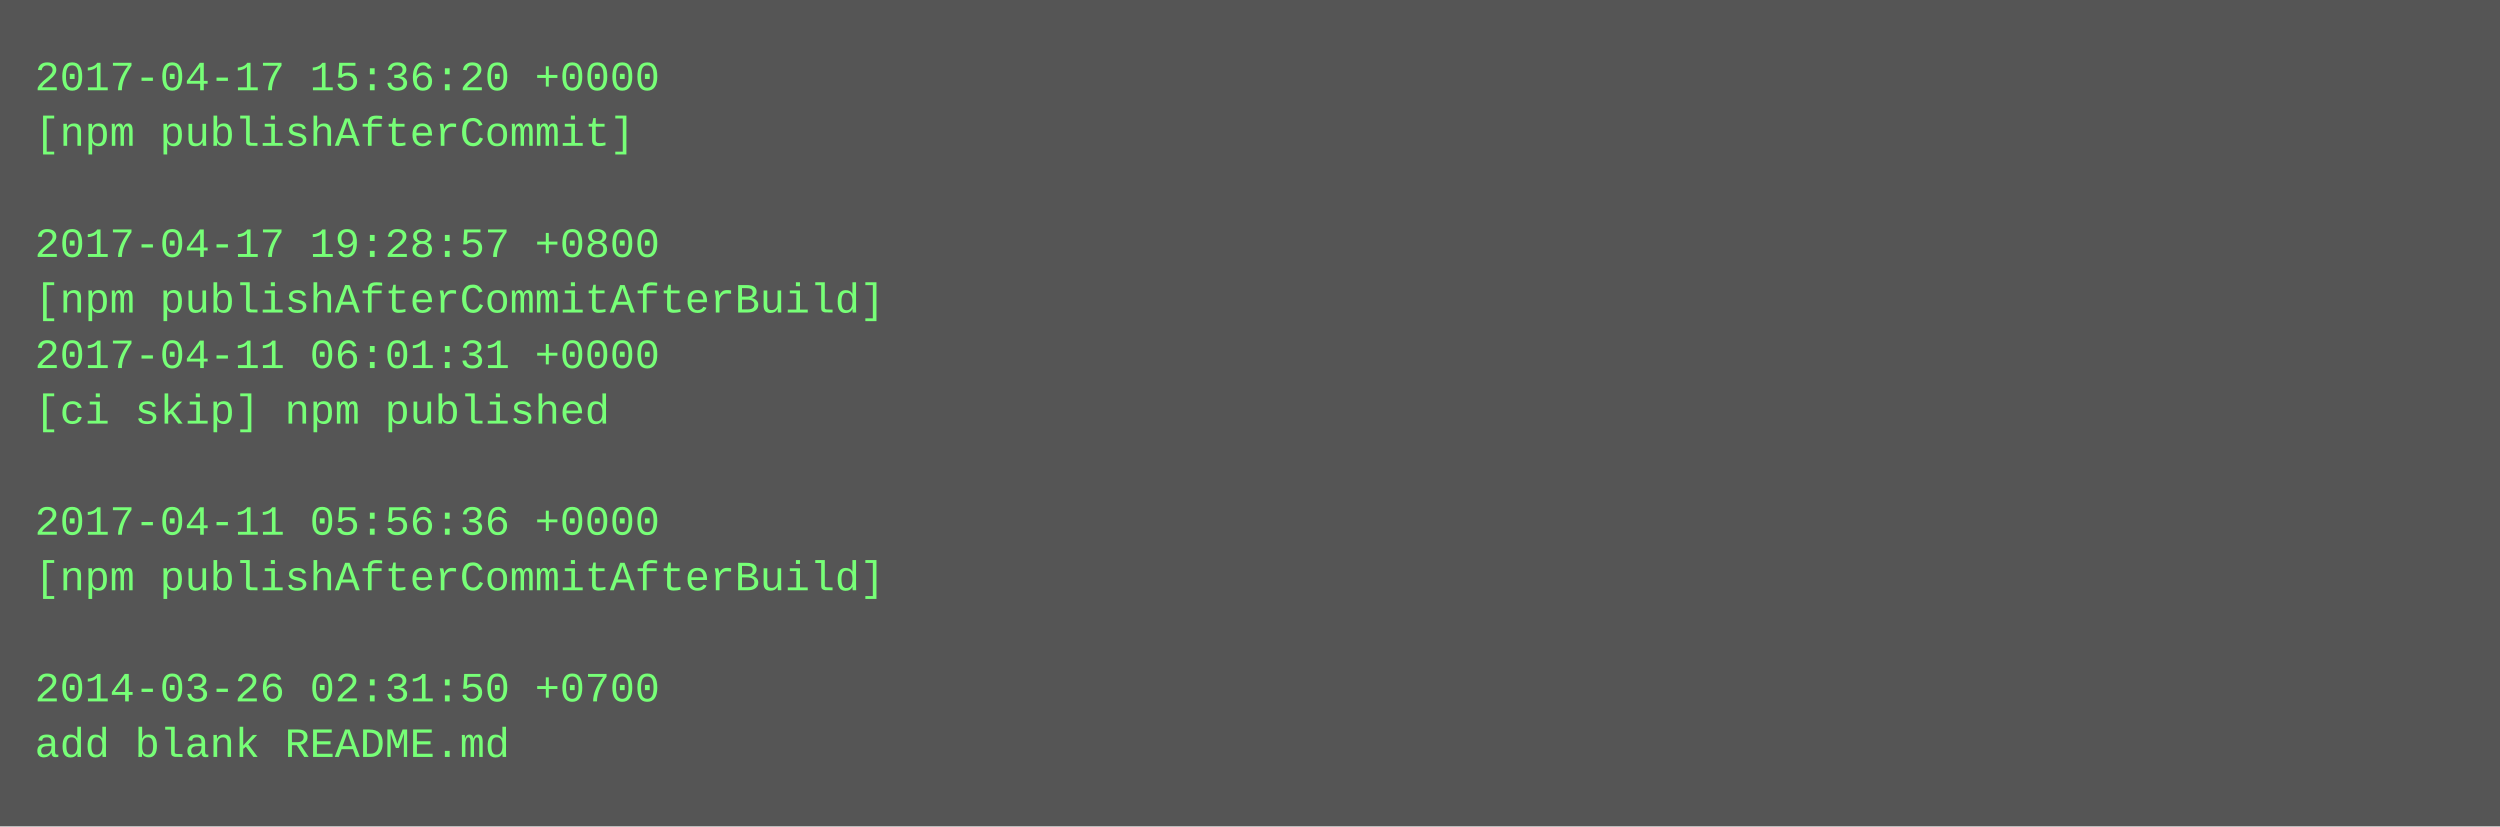
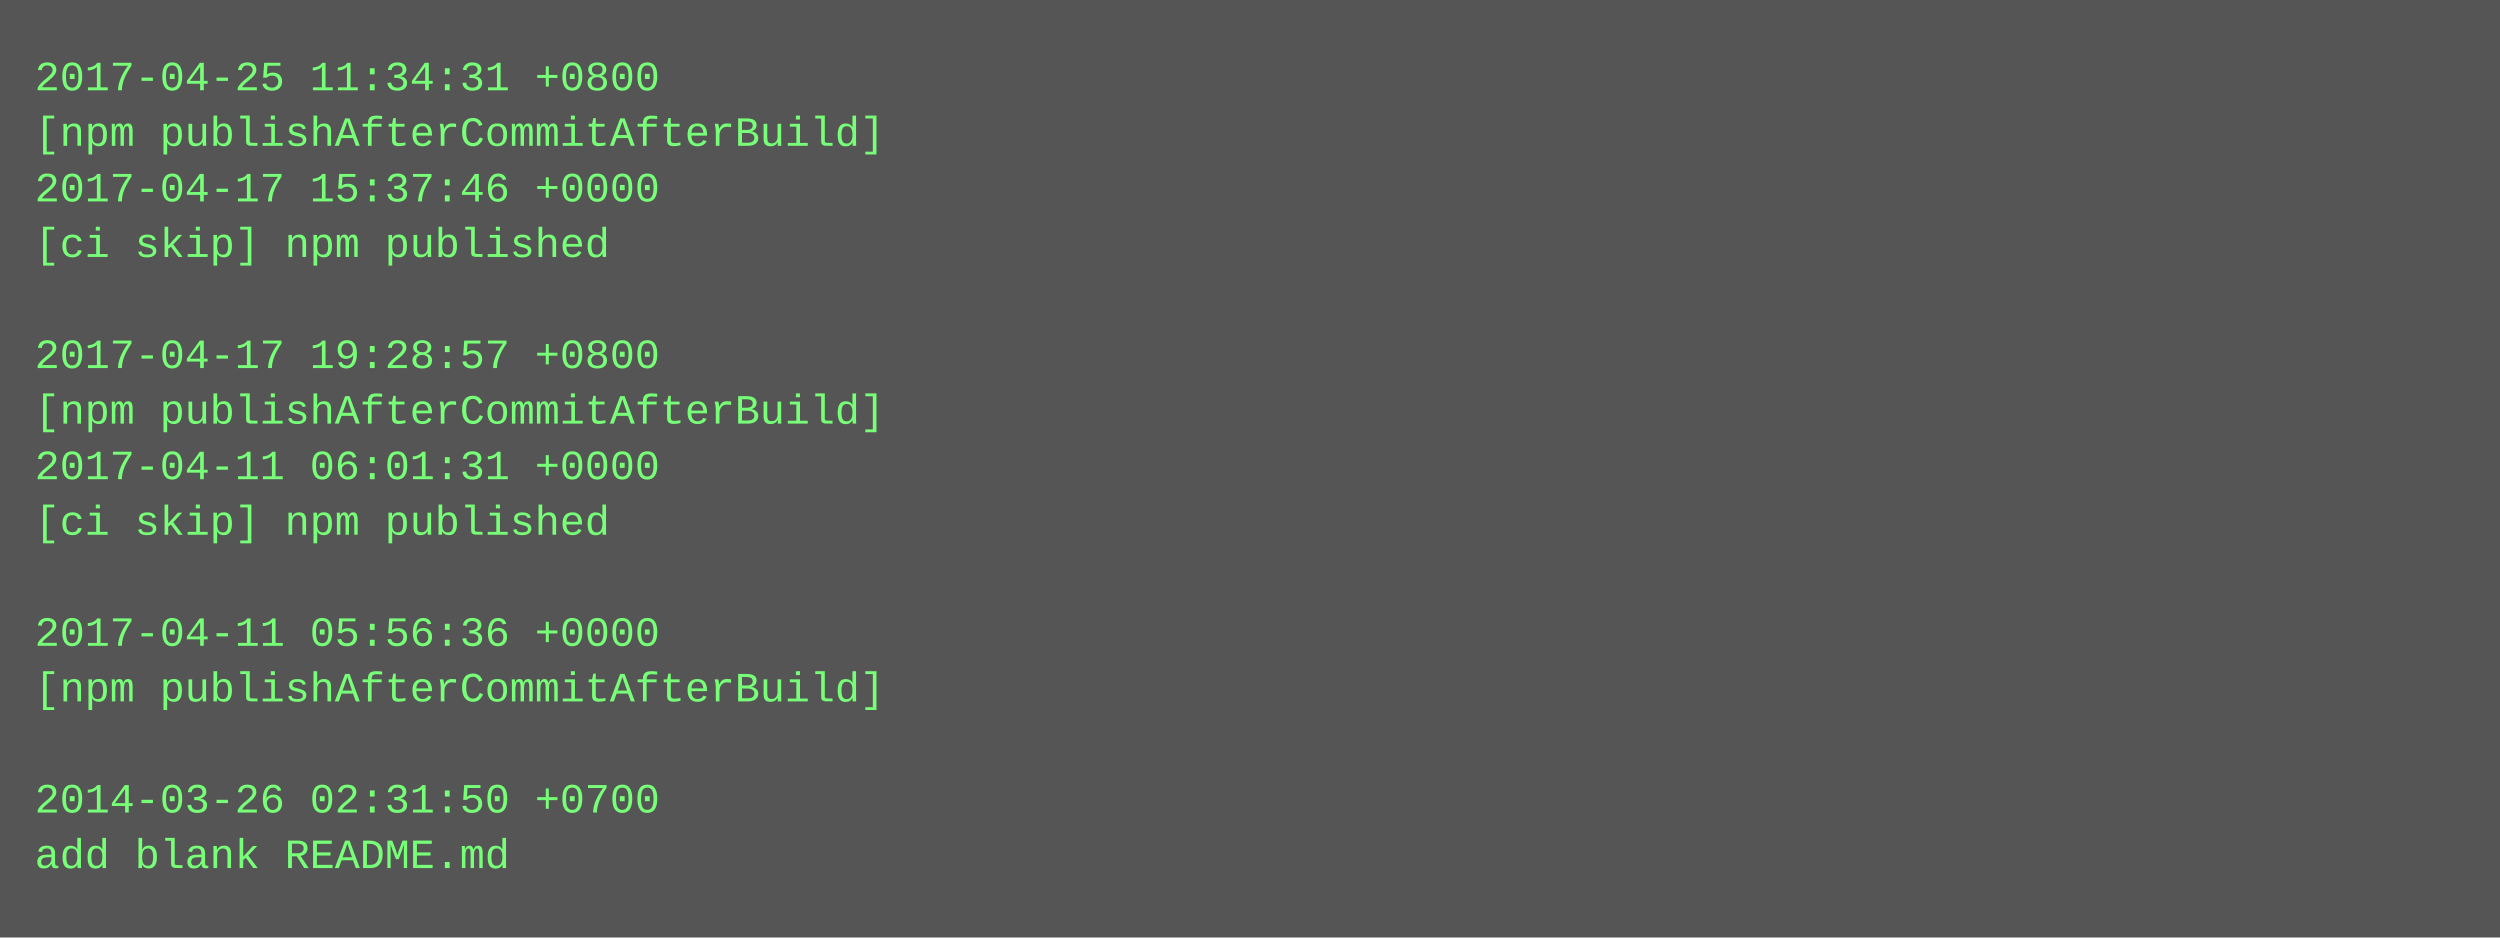
- <svg xmlns="http://www.w3.org/2000/svg" height="238" width="720">
-   <rect height="238" fill="#555" width="720" />
+ <svg xmlns="http://www.w3.org/2000/svg" height="270" width="720">
+   <rect height="270" fill="#555" width="720" />
  <text fill="#7f7" font-family="Courier New" font-size="12" xml:space="preserve">
-     <tspan x="10" y="26">2017-04-17 15:36:20 +0000</tspan>
-     <tspan x="10" y="42">[npm publishAfterCommit]</tspan>
-     <tspan x="10" y="58" />
-     <tspan x="10" y="74">2017-04-17 19:28:57 +0800</tspan>
-     <tspan x="10" y="90">[npm publishAfterCommitAfterBuild]</tspan>
-     <tspan x="10" y="106">2017-04-11 06:01:31 +0000</tspan>
-     <tspan x="10" y="122">[ci skip] npm published</tspan>
-     <tspan x="10" y="138" />
-     <tspan x="10" y="154">2017-04-11 05:56:36 +0000</tspan>
-     <tspan x="10" y="170">[npm publishAfterCommitAfterBuild]</tspan>
-     <tspan x="10" y="186" />
-     <tspan x="10" y="202">2014-03-26 02:31:50 +0700</tspan>
-     <tspan x="10" y="218">add blank README.md</tspan>
+     <tspan x="10" y="26">2017-04-25 11:34:31 +0800</tspan>
+     <tspan x="10" y="42">[npm publishAfterCommitAfterBuild]</tspan>
+     <tspan x="10" y="58">2017-04-17 15:37:46 +0000</tspan>
+     <tspan x="10" y="74">[ci skip] npm published</tspan>
+     <tspan x="10" y="90" />
+     <tspan x="10" y="106">2017-04-17 19:28:57 +0800</tspan>
+     <tspan x="10" y="122">[npm publishAfterCommitAfterBuild]</tspan>
+     <tspan x="10" y="138">2017-04-11 06:01:31 +0000</tspan>
+     <tspan x="10" y="154">[ci skip] npm published</tspan>
+     <tspan x="10" y="170" />
+     <tspan x="10" y="186">2017-04-11 05:56:36 +0000</tspan>
+     <tspan x="10" y="202">[npm publishAfterCommitAfterBuild]</tspan>
+     <tspan x="10" y="218" />
+     <tspan x="10" y="234">2014-03-26 02:31:50 +0700</tspan>
+     <tspan x="10" y="250">add blank README.md</tspan>
  </text>
</svg>
